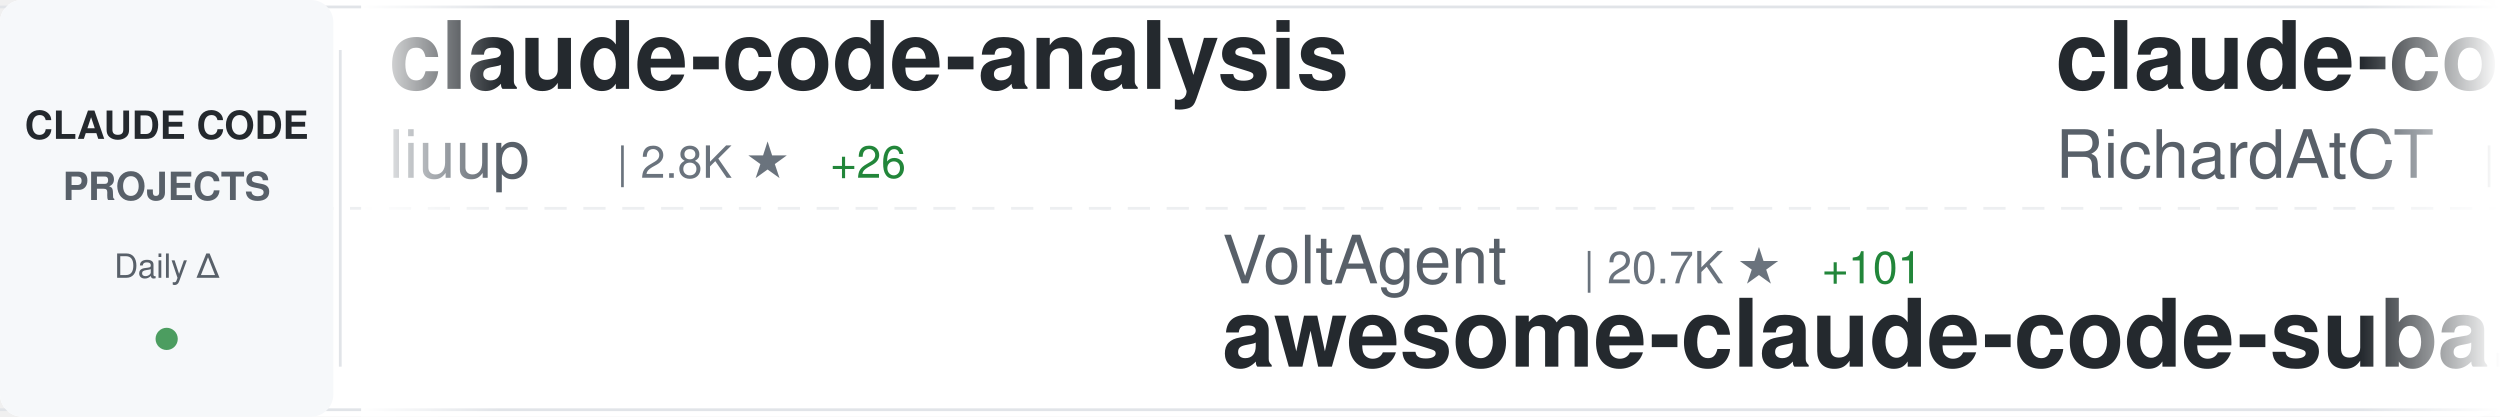
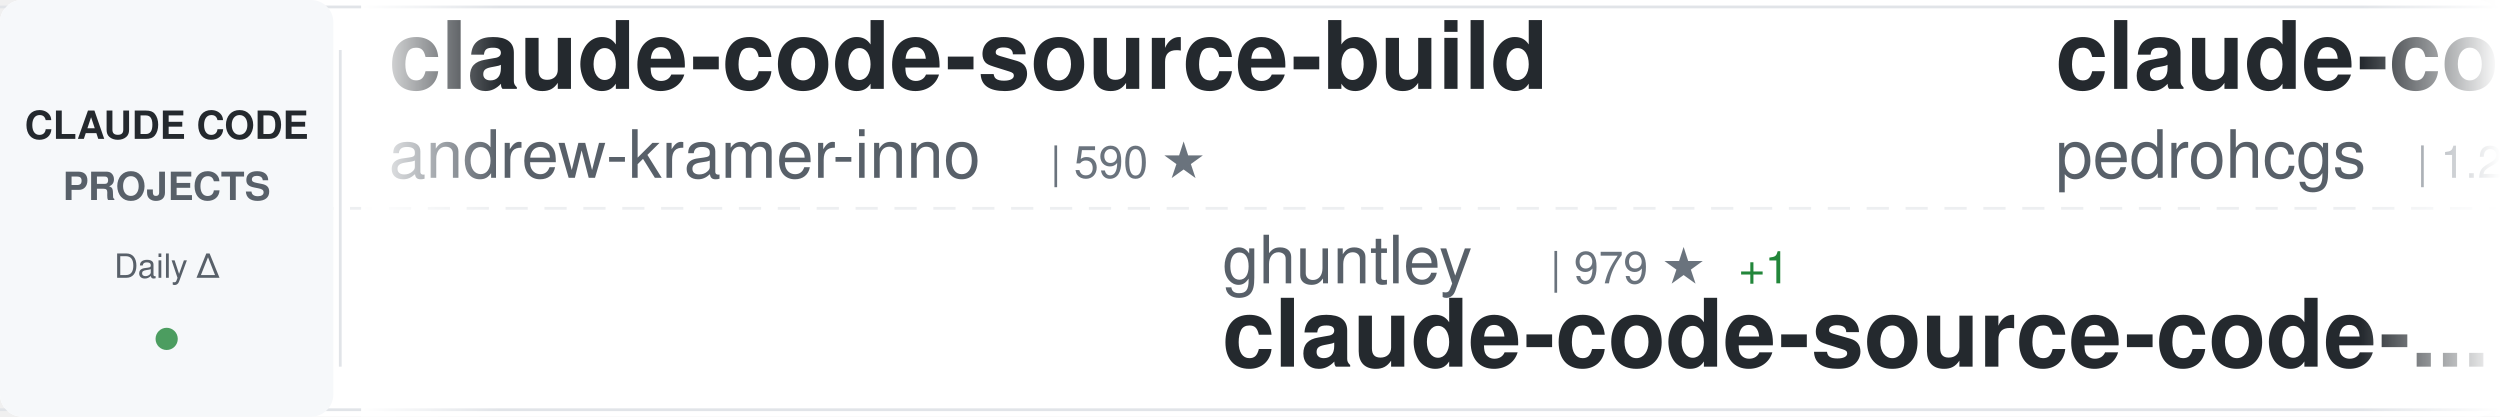
<svg xmlns="http://www.w3.org/2000/svg" width="900" height="150">
  <defs>
    <linearGradient id="awesomeLeftFade" x1="0%" y1="0%" x2="100%" y2="0%">
      <stop offset="0%" style="stop-color:#ffffff;stop-opacity:1" />
      <stop offset="100%" style="stop-color:#ffffff;stop-opacity:0" />
    </linearGradient>
    <linearGradient id="awesomeRightFade" x1="0%" y1="0%" x2="100%" y2="0%">
      <stop offset="0%" style="stop-color:#ffffff;stop-opacity:0" />
      <stop offset="100%" style="stop-color:#ffffff;stop-opacity:1" />
    </linearGradient>
  </defs>
  <rect width="900" height="150" fill="#ffffff" rx="8" />
  <rect x="0" y="2" width="900" height="1" fill="#e1e4e8" />
  <rect x="0" y="147" width="900" height="1" fill="#e1e4e8" />
  <line x1="0" y1="75" x2="900" y2="75" stroke="#e1e4e8" stroke-width="1" stroke-dasharray="8 6" opacity="0.6" />
  <rect x="0" y="0" width="120" height="150" fill="#f6f8fa" rx="8" />
  <text x="60" y="50" font-family="-apple-system, BlinkMacSystemFont, 'Segoe UI', Helvetica, Arial, sans-serif" font-size="14" font-weight="600" fill="#24292e" text-anchor="middle">CLAUDE CODE</text>
  <text x="60" y="72" font-family="-apple-system, BlinkMacSystemFont, 'Segoe UI', Helvetica, Arial, sans-serif" font-size="14" font-weight="600" fill="#586069" text-anchor="middle">PROJECTS</text>
  <text x="60" y="100" font-family="-apple-system, BlinkMacSystemFont, 'Segoe UI', Helvetica, Arial, sans-serif" font-size="12" font-weight="500" fill="#586069" text-anchor="middle">Daily Δ</text>
  <circle cx="60" cy="122" r="4" fill="#22863a" opacity="0.8" />
  <rect x="122" y="18" width="1" height="114" fill="#e1e4e8" />
  <clipPath id="awesomeTickerClip">
    <rect x="130" y="0" width="770" height="150" />
  </clipPath>
  <g clip-path="url(#awesomeTickerClip)">
    <g id="awesomeTickerItems">
      <animateTransform attributeName="transform" attributeType="XML" type="translate" from="0 0" to="-3000 0" dur="54s" repeatCount="indefinite" />
      <g transform="translate(0, 0)">
-         <text x="140" y="32" font-family="-apple-system, BlinkMacSystemFont, 'Segoe UI', Helvetica, Arial, sans-serif" font-size="34" font-weight="600" fill="#24292e">claude-code-analysis</text>
-         <text x="140" y="64" font-family="-apple-system, BlinkMacSystemFont, 'Segoe UI', Helvetica, Arial, sans-serif" font-size="24" font-weight="400" fill="#586069">liuup</text>
-         <text x="222" y="64" font-family="-apple-system, BlinkMacSystemFont, 'Segoe UI', Helvetica, Arial, sans-serif" font-size="16" font-weight="500" fill="#6a737d">| 2.8K ★</text>
-         <text x="299" y="64" font-family="-apple-system, BlinkMacSystemFont, 'Segoe UI', Helvetica, Arial, sans-serif" font-size="16" font-weight="500" fill="#22863a"> +26</text>
+         <text x="140" y="32" font-family="-apple-system, BlinkMacSystemFont, 'Segoe UI', Helvetica, Arial, sans-serif" font-size="34" font-weight="600" fill="#24292e">claude-code-source-build</text>
+         <text x="140" y="64" font-family="-apple-system, BlinkMacSystemFont, 'Segoe UI', Helvetica, Arial, sans-serif" font-size="24" font-weight="400" fill="#586069">andrew-kramer-inno</text>
+         <text x="378" y="64" font-family="-apple-system, BlinkMacSystemFont, 'Segoe UI', Helvetica, Arial, sans-serif" font-size="16" font-weight="500" fill="#6a737d">| 590 ★</text>
      </g>
      <g transform="translate(300, 0)">
-         <text x="140" y="102" font-family="-apple-system, BlinkMacSystemFont, 'Segoe UI', Helvetica, Arial, sans-serif" font-size="24" font-weight="400" fill="#586069">VoltAgent</text>
-         <text x="270" y="102" font-family="-apple-system, BlinkMacSystemFont, 'Segoe UI', Helvetica, Arial, sans-serif" font-size="16" font-weight="500" fill="#6a737d">| 20.7K ★</text>
-         <text x="356" y="102" font-family="-apple-system, BlinkMacSystemFont, 'Segoe UI', Helvetica, Arial, sans-serif" font-size="16" font-weight="500" fill="#22863a"> +101</text>
-         <text x="140" y="132" font-family="-apple-system, BlinkMacSystemFont, 'Segoe UI', Helvetica, Arial, sans-serif" font-size="34" font-weight="600" fill="#24292e">awesome-claude-code-suba...</text>
+         <text x="140" y="102" font-family="-apple-system, BlinkMacSystemFont, 'Segoe UI', Helvetica, Arial, sans-serif" font-size="24" font-weight="400" fill="#586069">ghuntley</text>
+         <text x="258" y="102" font-family="-apple-system, BlinkMacSystemFont, 'Segoe UI', Helvetica, Arial, sans-serif" font-size="16" font-weight="500" fill="#6a737d">| 979 ★</text>
+         <text x="326" y="102" font-family="-apple-system, BlinkMacSystemFont, 'Segoe UI', Helvetica, Arial, sans-serif" font-size="16" font-weight="500" fill="#22863a"> +1</text>
+         <text x="140" y="132" font-family="-apple-system, BlinkMacSystemFont, 'Segoe UI', Helvetica, Arial, sans-serif" font-size="34" font-weight="600" fill="#24292e">claude-code-source-code-...</text>
      </g>
      <g transform="translate(600, 0)">
-         <text x="140" y="32" font-family="-apple-system, BlinkMacSystemFont, 'Segoe UI', Helvetica, Arial, sans-serif" font-size="34" font-weight="600" fill="#24292e">claude-code-telegram</text>
-         <text x="140" y="64" font-family="-apple-system, BlinkMacSystemFont, 'Segoe UI', Helvetica, Arial, sans-serif" font-size="24" font-weight="400" fill="#586069">RichardAtCT</text>
-         <text x="294" y="64" font-family="-apple-system, BlinkMacSystemFont, 'Segoe UI', Helvetica, Arial, sans-serif" font-size="16" font-weight="500" fill="#6a737d">| 2.6K ★</text>
-         <text x="371" y="64" font-family="-apple-system, BlinkMacSystemFont, 'Segoe UI', Helvetica, Arial, sans-serif" font-size="16" font-weight="500" fill="#22863a"> +3</text>
+         <text x="140" y="32" font-family="-apple-system, BlinkMacSystemFont, 'Segoe UI', Helvetica, Arial, sans-serif" font-size="34" font-weight="600" fill="#24292e">claude-code-my-workflow</text>
+         <text x="140" y="64" font-family="-apple-system, BlinkMacSystemFont, 'Segoe UI', Helvetica, Arial, sans-serif" font-size="24" font-weight="400" fill="#586069">pedrohcgs</text>
+         <text x="270" y="64" font-family="-apple-system, BlinkMacSystemFont, 'Segoe UI', Helvetica, Arial, sans-serif" font-size="16" font-weight="500" fill="#6a737d">| 1.2K ★</text>
+         <text x="347" y="64" font-family="-apple-system, BlinkMacSystemFont, 'Segoe UI', Helvetica, Arial, sans-serif" font-size="16" font-weight="500" fill="#22863a"> +11</text>
      </g>
      <g transform="translate(900, 0)">
-         <text x="140" y="102" font-family="-apple-system, BlinkMacSystemFont, 'Segoe UI', Helvetica, Arial, sans-serif" font-size="24" font-weight="400" fill="#586069">sugyan</text>
-         <text x="234" y="102" font-family="-apple-system, BlinkMacSystemFont, 'Segoe UI', Helvetica, Arial, sans-serif" font-size="16" font-weight="500" fill="#6a737d">| 1.1K ★</text>
-         <text x="311" y="102" font-family="-apple-system, BlinkMacSystemFont, 'Segoe UI', Helvetica, Arial, sans-serif" font-size="16" font-weight="500" fill="#22863a"> +1</text>
-         <text x="140" y="132" font-family="-apple-system, BlinkMacSystemFont, 'Segoe UI', Helvetica, Arial, sans-serif" font-size="34" font-weight="600" fill="#24292e">claude-code-webui</text>
+         <text x="140" y="102" font-family="-apple-system, BlinkMacSystemFont, 'Segoe UI', Helvetica, Arial, sans-serif" font-size="24" font-weight="400" fill="#586069">darcyegb</text>
+         <text x="258" y="102" font-family="-apple-system, BlinkMacSystemFont, 'Segoe UI', Helvetica, Arial, sans-serif" font-size="16" font-weight="500" fill="#6a737d">| 702 ★</text>
+         <text x="326" y="102" font-family="-apple-system, BlinkMacSystemFont, 'Segoe UI', Helvetica, Arial, sans-serif" font-size="16" font-weight="500" fill="#22863a"> +1</text>
+         <text x="140" y="132" font-family="-apple-system, BlinkMacSystemFont, 'Segoe UI', Helvetica, Arial, sans-serif" font-size="34" font-weight="600" fill="#24292e">ClaudeCodeAgents</text>
      </g>
      <g transform="translate(1200, 0)">
-         <text x="140" y="32" font-family="-apple-system, BlinkMacSystemFont, 'Segoe UI', Helvetica, Arial, sans-serif" font-size="34" font-weight="600" fill="#24292e">claude-code-harness</text>
-         <text x="140" y="64" font-family="-apple-system, BlinkMacSystemFont, 'Segoe UI', Helvetica, Arial, sans-serif" font-size="24" font-weight="400" fill="#586069">Chachamaru127</text>
-         <text x="318" y="64" font-family="-apple-system, BlinkMacSystemFont, 'Segoe UI', Helvetica, Arial, sans-serif" font-size="16" font-weight="500" fill="#6a737d">| 1.8K ★</text>
-         <text x="395" y="64" font-family="-apple-system, BlinkMacSystemFont, 'Segoe UI', Helvetica, Arial, sans-serif" font-size="16" font-weight="500" fill="#22863a"> +141</text>
+         <text x="140" y="32" font-family="-apple-system, BlinkMacSystemFont, 'Segoe UI', Helvetica, Arial, sans-serif" font-size="34" font-weight="600" fill="#24292e">claude-code-ultimate-gui...</text>
+         <text x="140" y="64" font-family="-apple-system, BlinkMacSystemFont, 'Segoe UI', Helvetica, Arial, sans-serif" font-size="24" font-weight="400" fill="#586069">FlorianBruniaux</text>
+         <text x="342" y="64" font-family="-apple-system, BlinkMacSystemFont, 'Segoe UI', Helvetica, Arial, sans-serif" font-size="16" font-weight="500" fill="#6a737d">| 4.5K ★</text>
+         <text x="419" y="64" font-family="-apple-system, BlinkMacSystemFont, 'Segoe UI', Helvetica, Arial, sans-serif" font-size="16" font-weight="500" fill="#22863a"> +18</text>
      </g>
      <g transform="translate(1500, 0)">
-         <text x="140" y="102" font-family="-apple-system, BlinkMacSystemFont, 'Segoe UI', Helvetica, Arial, sans-serif" font-size="24" font-weight="400" fill="#586069">Yuyz0112</text>
-         <text x="258" y="102" font-family="-apple-system, BlinkMacSystemFont, 'Segoe UI', Helvetica, Arial, sans-serif" font-size="16" font-weight="500" fill="#6a737d">| 2.4K ★</text>
-         <text x="335" y="102" font-family="-apple-system, BlinkMacSystemFont, 'Segoe UI', Helvetica, Arial, sans-serif" font-size="16" font-weight="500" fill="#22863a"> +1</text>
-         <text x="140" y="132" font-family="-apple-system, BlinkMacSystemFont, 'Segoe UI', Helvetica, Arial, sans-serif" font-size="34" font-weight="600" fill="#24292e">claude-code-reverse</text>
+         <text x="140" y="102" font-family="-apple-system, BlinkMacSystemFont, 'Segoe UI', Helvetica, Arial, sans-serif" font-size="24" font-weight="400" fill="#586069">https-deeplearning-ai</text>
+         <text x="414" y="102" font-family="-apple-system, BlinkMacSystemFont, 'Segoe UI', Helvetica, Arial, sans-serif" font-size="16" font-weight="500" fill="#6a737d">| 520 ★</text>
+         <text x="140" y="132" font-family="-apple-system, BlinkMacSystemFont, 'Segoe UI', Helvetica, Arial, sans-serif" font-size="34" font-weight="600" fill="#24292e">sc-claude-code-files</text>
      </g>
      <g transform="translate(1800, 0)">
-         <text x="140" y="32" font-family="-apple-system, BlinkMacSystemFont, 'Segoe UI', Helvetica, Arial, sans-serif" font-size="34" font-weight="600" fill="#24292e">collection-claude-code-s...</text>
-         <text x="140" y="64" font-family="-apple-system, BlinkMacSystemFont, 'Segoe UI', Helvetica, Arial, sans-serif" font-size="24" font-weight="400" fill="#586069">chauncygu</text>
-         <text x="270" y="64" font-family="-apple-system, BlinkMacSystemFont, 'Segoe UI', Helvetica, Arial, sans-serif" font-size="16" font-weight="500" fill="#6a737d">| 2.5K ★</text>
-         <text x="347" y="64" font-family="-apple-system, BlinkMacSystemFont, 'Segoe UI', Helvetica, Arial, sans-serif" font-size="16" font-weight="500" fill="#22863a"> +8</text>
+         <text x="140" y="32" font-family="-apple-system, BlinkMacSystemFont, 'Segoe UI', Helvetica, Arial, sans-serif" font-size="34" font-weight="600" fill="#24292e">claude_code_src</text>
+         <text x="140" y="64" font-family="-apple-system, BlinkMacSystemFont, 'Segoe UI', Helvetica, Arial, sans-serif" font-size="24" font-weight="400" fill="#586069">ponponon</text>
+         <text x="258" y="64" font-family="-apple-system, BlinkMacSystemFont, 'Segoe UI', Helvetica, Arial, sans-serif" font-size="16" font-weight="500" fill="#6a737d">| 2.3K ★</text>
+         <text x="335" y="64" font-family="-apple-system, BlinkMacSystemFont, 'Segoe UI', Helvetica, Arial, sans-serif" font-size="16" font-weight="500" fill="#22863a"> +2</text>
      </g>
      <g transform="translate(2100, 0)">
-         <text x="140" y="102" font-family="-apple-system, BlinkMacSystemFont, 'Segoe UI', Helvetica, Arial, sans-serif" font-size="24" font-weight="400" fill="#586069">lst97</text>
-         <text x="222" y="102" font-family="-apple-system, BlinkMacSystemFont, 'Segoe UI', Helvetica, Arial, sans-serif" font-size="16" font-weight="500" fill="#6a737d">| 1.6K ★</text>
-         <text x="299" y="102" font-family="-apple-system, BlinkMacSystemFont, 'Segoe UI', Helvetica, Arial, sans-serif" font-size="16" font-weight="500" fill="#22863a"> +1</text>
-         <text x="140" y="132" font-family="-apple-system, BlinkMacSystemFont, 'Segoe UI', Helvetica, Arial, sans-serif" font-size="34" font-weight="600" fill="#24292e">claude-code-sub-agents</text>
+         <text x="140" y="102" font-family="-apple-system, BlinkMacSystemFont, 'Segoe UI', Helvetica, Arial, sans-serif" font-size="24" font-weight="400" fill="#586069">lorryjovens-hub</text>
+         <text x="342" y="102" font-family="-apple-system, BlinkMacSystemFont, 'Segoe UI', Helvetica, Arial, sans-serif" font-size="16" font-weight="500" fill="#6a737d">| 1.6K ★</text>
+         <text x="419" y="102" font-family="-apple-system, BlinkMacSystemFont, 'Segoe UI', Helvetica, Arial, sans-serif" font-size="16" font-weight="500" fill="#22863a"> +3</text>
+         <text x="140" y="132" font-family="-apple-system, BlinkMacSystemFont, 'Segoe UI', Helvetica, Arial, sans-serif" font-size="34" font-weight="600" fill="#24292e">claude-code-rust</text>
      </g>
      <g transform="translate(2400, 0)">
-         <text x="140" y="32" font-family="-apple-system, BlinkMacSystemFont, 'Segoe UI', Helvetica, Arial, sans-serif" font-size="34" font-weight="600" fill="#24292e">claude-code-workflows</text>
-         <text x="140" y="64" font-family="-apple-system, BlinkMacSystemFont, 'Segoe UI', Helvetica, Arial, sans-serif" font-size="24" font-weight="400" fill="#586069">OneRedOak</text>
-         <text x="270" y="64" font-family="-apple-system, BlinkMacSystemFont, 'Segoe UI', Helvetica, Arial, sans-serif" font-size="16" font-weight="500" fill="#6a737d">| 3.8K ★</text>
+         <text x="140" y="32" font-family="-apple-system, BlinkMacSystemFont, 'Segoe UI', Helvetica, Arial, sans-serif" font-size="34" font-weight="600" fill="#24292e">claude-code-prompts</text>
+         <text x="140" y="64" font-family="-apple-system, BlinkMacSystemFont, 'Segoe UI', Helvetica, Arial, sans-serif" font-size="24" font-weight="400" fill="#586069">repowise-dev</text>
+         <text x="306" y="64" font-family="-apple-system, BlinkMacSystemFont, 'Segoe UI', Helvetica, Arial, sans-serif" font-size="16" font-weight="500" fill="#6a737d">| 1.1K ★</text>
+         <text x="383" y="64" font-family="-apple-system, BlinkMacSystemFont, 'Segoe UI', Helvetica, Arial, sans-serif" font-size="16" font-weight="500" fill="#22863a"> +3</text>
      </g>
      <g transform="translate(2700, 0)">
-         <text x="140" y="102" font-family="-apple-system, BlinkMacSystemFont, 'Segoe UI', Helvetica, Arial, sans-serif" font-size="24" font-weight="400" fill="#586069">luyao618</text>
-         <text x="258" y="102" font-family="-apple-system, BlinkMacSystemFont, 'Segoe UI', Helvetica, Arial, sans-serif" font-size="16" font-weight="500" fill="#6a737d">| 1.4K ★</text>
-         <text x="335" y="102" font-family="-apple-system, BlinkMacSystemFont, 'Segoe UI', Helvetica, Arial, sans-serif" font-size="16" font-weight="500" fill="#22863a"> +13</text>
-         <text x="140" y="132" font-family="-apple-system, BlinkMacSystemFont, 'Segoe UI', Helvetica, Arial, sans-serif" font-size="34" font-weight="600" fill="#24292e">Claude-Code-Source-Study</text>
+         <text x="140" y="102" font-family="-apple-system, BlinkMacSystemFont, 'Segoe UI', Helvetica, Arial, sans-serif" font-size="24" font-weight="400" fill="#586069">Donchitos</text>
+         <text x="270" y="102" font-family="-apple-system, BlinkMacSystemFont, 'Segoe UI', Helvetica, Arial, sans-serif" font-size="16" font-weight="500" fill="#6a737d">| 20.2K ★</text>
+         <text x="356" y="102" font-family="-apple-system, BlinkMacSystemFont, 'Segoe UI', Helvetica, Arial, sans-serif" font-size="16" font-weight="500" fill="#22863a"> +124</text>
+         <text x="140" y="132" font-family="-apple-system, BlinkMacSystemFont, 'Segoe UI', Helvetica, Arial, sans-serif" font-size="34" font-weight="600" fill="#24292e">Claude-Code-Game-Studios</text>
      </g>
      <g transform="translate(3000, 0)">
-         <text x="140" y="32" font-family="-apple-system, BlinkMacSystemFont, 'Segoe UI', Helvetica, Arial, sans-serif" font-size="34" font-weight="600" fill="#24292e">claude-code-analysis</text>
-         <text x="140" y="64" font-family="-apple-system, BlinkMacSystemFont, 'Segoe UI', Helvetica, Arial, sans-serif" font-size="24" font-weight="400" fill="#586069">liuup</text>
-         <text x="222" y="64" font-family="-apple-system, BlinkMacSystemFont, 'Segoe UI', Helvetica, Arial, sans-serif" font-size="16" font-weight="500" fill="#6a737d">| 2.8K ★</text>
-         <text x="299" y="64" font-family="-apple-system, BlinkMacSystemFont, 'Segoe UI', Helvetica, Arial, sans-serif" font-size="16" font-weight="500" fill="#22863a"> +26</text>
+         <text x="140" y="32" font-family="-apple-system, BlinkMacSystemFont, 'Segoe UI', Helvetica, Arial, sans-serif" font-size="34" font-weight="600" fill="#24292e">claude-code-source-build</text>
+         <text x="140" y="64" font-family="-apple-system, BlinkMacSystemFont, 'Segoe UI', Helvetica, Arial, sans-serif" font-size="24" font-weight="400" fill="#586069">andrew-kramer-inno</text>
+         <text x="378" y="64" font-family="-apple-system, BlinkMacSystemFont, 'Segoe UI', Helvetica, Arial, sans-serif" font-size="16" font-weight="500" fill="#6a737d">| 590 ★</text>
      </g>
      <g transform="translate(3300, 0)">
-         <text x="140" y="102" font-family="-apple-system, BlinkMacSystemFont, 'Segoe UI', Helvetica, Arial, sans-serif" font-size="24" font-weight="400" fill="#586069">VoltAgent</text>
-         <text x="270" y="102" font-family="-apple-system, BlinkMacSystemFont, 'Segoe UI', Helvetica, Arial, sans-serif" font-size="16" font-weight="500" fill="#6a737d">| 20.7K ★</text>
-         <text x="356" y="102" font-family="-apple-system, BlinkMacSystemFont, 'Segoe UI', Helvetica, Arial, sans-serif" font-size="16" font-weight="500" fill="#22863a"> +101</text>
-         <text x="140" y="132" font-family="-apple-system, BlinkMacSystemFont, 'Segoe UI', Helvetica, Arial, sans-serif" font-size="34" font-weight="600" fill="#24292e">awesome-claude-code-suba...</text>
+         <text x="140" y="102" font-family="-apple-system, BlinkMacSystemFont, 'Segoe UI', Helvetica, Arial, sans-serif" font-size="24" font-weight="400" fill="#586069">ghuntley</text>
+         <text x="258" y="102" font-family="-apple-system, BlinkMacSystemFont, 'Segoe UI', Helvetica, Arial, sans-serif" font-size="16" font-weight="500" fill="#6a737d">| 979 ★</text>
+         <text x="326" y="102" font-family="-apple-system, BlinkMacSystemFont, 'Segoe UI', Helvetica, Arial, sans-serif" font-size="16" font-weight="500" fill="#22863a"> +1</text>
+         <text x="140" y="132" font-family="-apple-system, BlinkMacSystemFont, 'Segoe UI', Helvetica, Arial, sans-serif" font-size="34" font-weight="600" fill="#24292e">claude-code-source-code-...</text>
      </g>
      <g transform="translate(3600, 0)">
-         <text x="140" y="32" font-family="-apple-system, BlinkMacSystemFont, 'Segoe UI', Helvetica, Arial, sans-serif" font-size="34" font-weight="600" fill="#24292e">claude-code-telegram</text>
-         <text x="140" y="64" font-family="-apple-system, BlinkMacSystemFont, 'Segoe UI', Helvetica, Arial, sans-serif" font-size="24" font-weight="400" fill="#586069">RichardAtCT</text>
-         <text x="294" y="64" font-family="-apple-system, BlinkMacSystemFont, 'Segoe UI', Helvetica, Arial, sans-serif" font-size="16" font-weight="500" fill="#6a737d">| 2.6K ★</text>
-         <text x="371" y="64" font-family="-apple-system, BlinkMacSystemFont, 'Segoe UI', Helvetica, Arial, sans-serif" font-size="16" font-weight="500" fill="#22863a"> +3</text>
+         <text x="140" y="32" font-family="-apple-system, BlinkMacSystemFont, 'Segoe UI', Helvetica, Arial, sans-serif" font-size="34" font-weight="600" fill="#24292e">claude-code-my-workflow</text>
+         <text x="140" y="64" font-family="-apple-system, BlinkMacSystemFont, 'Segoe UI', Helvetica, Arial, sans-serif" font-size="24" font-weight="400" fill="#586069">pedrohcgs</text>
+         <text x="270" y="64" font-family="-apple-system, BlinkMacSystemFont, 'Segoe UI', Helvetica, Arial, sans-serif" font-size="16" font-weight="500" fill="#6a737d">| 1.2K ★</text>
+         <text x="347" y="64" font-family="-apple-system, BlinkMacSystemFont, 'Segoe UI', Helvetica, Arial, sans-serif" font-size="16" font-weight="500" fill="#22863a"> +11</text>
      </g>
      <g transform="translate(3900, 0)">
-         <text x="140" y="102" font-family="-apple-system, BlinkMacSystemFont, 'Segoe UI', Helvetica, Arial, sans-serif" font-size="24" font-weight="400" fill="#586069">sugyan</text>
-         <text x="234" y="102" font-family="-apple-system, BlinkMacSystemFont, 'Segoe UI', Helvetica, Arial, sans-serif" font-size="16" font-weight="500" fill="#6a737d">| 1.1K ★</text>
-         <text x="311" y="102" font-family="-apple-system, BlinkMacSystemFont, 'Segoe UI', Helvetica, Arial, sans-serif" font-size="16" font-weight="500" fill="#22863a"> +1</text>
-         <text x="140" y="132" font-family="-apple-system, BlinkMacSystemFont, 'Segoe UI', Helvetica, Arial, sans-serif" font-size="34" font-weight="600" fill="#24292e">claude-code-webui</text>
+         <text x="140" y="102" font-family="-apple-system, BlinkMacSystemFont, 'Segoe UI', Helvetica, Arial, sans-serif" font-size="24" font-weight="400" fill="#586069">darcyegb</text>
+         <text x="258" y="102" font-family="-apple-system, BlinkMacSystemFont, 'Segoe UI', Helvetica, Arial, sans-serif" font-size="16" font-weight="500" fill="#6a737d">| 702 ★</text>
+         <text x="326" y="102" font-family="-apple-system, BlinkMacSystemFont, 'Segoe UI', Helvetica, Arial, sans-serif" font-size="16" font-weight="500" fill="#22863a"> +1</text>
+         <text x="140" y="132" font-family="-apple-system, BlinkMacSystemFont, 'Segoe UI', Helvetica, Arial, sans-serif" font-size="34" font-weight="600" fill="#24292e">ClaudeCodeAgents</text>
      </g>
    </g>
  </g>
  <rect x="130" y="0" width="50" height="150" fill="url(#awesomeLeftFade)" />
  <rect x="850" y="0" width="50" height="150" fill="url(#awesomeRightFade)" />
</svg>
